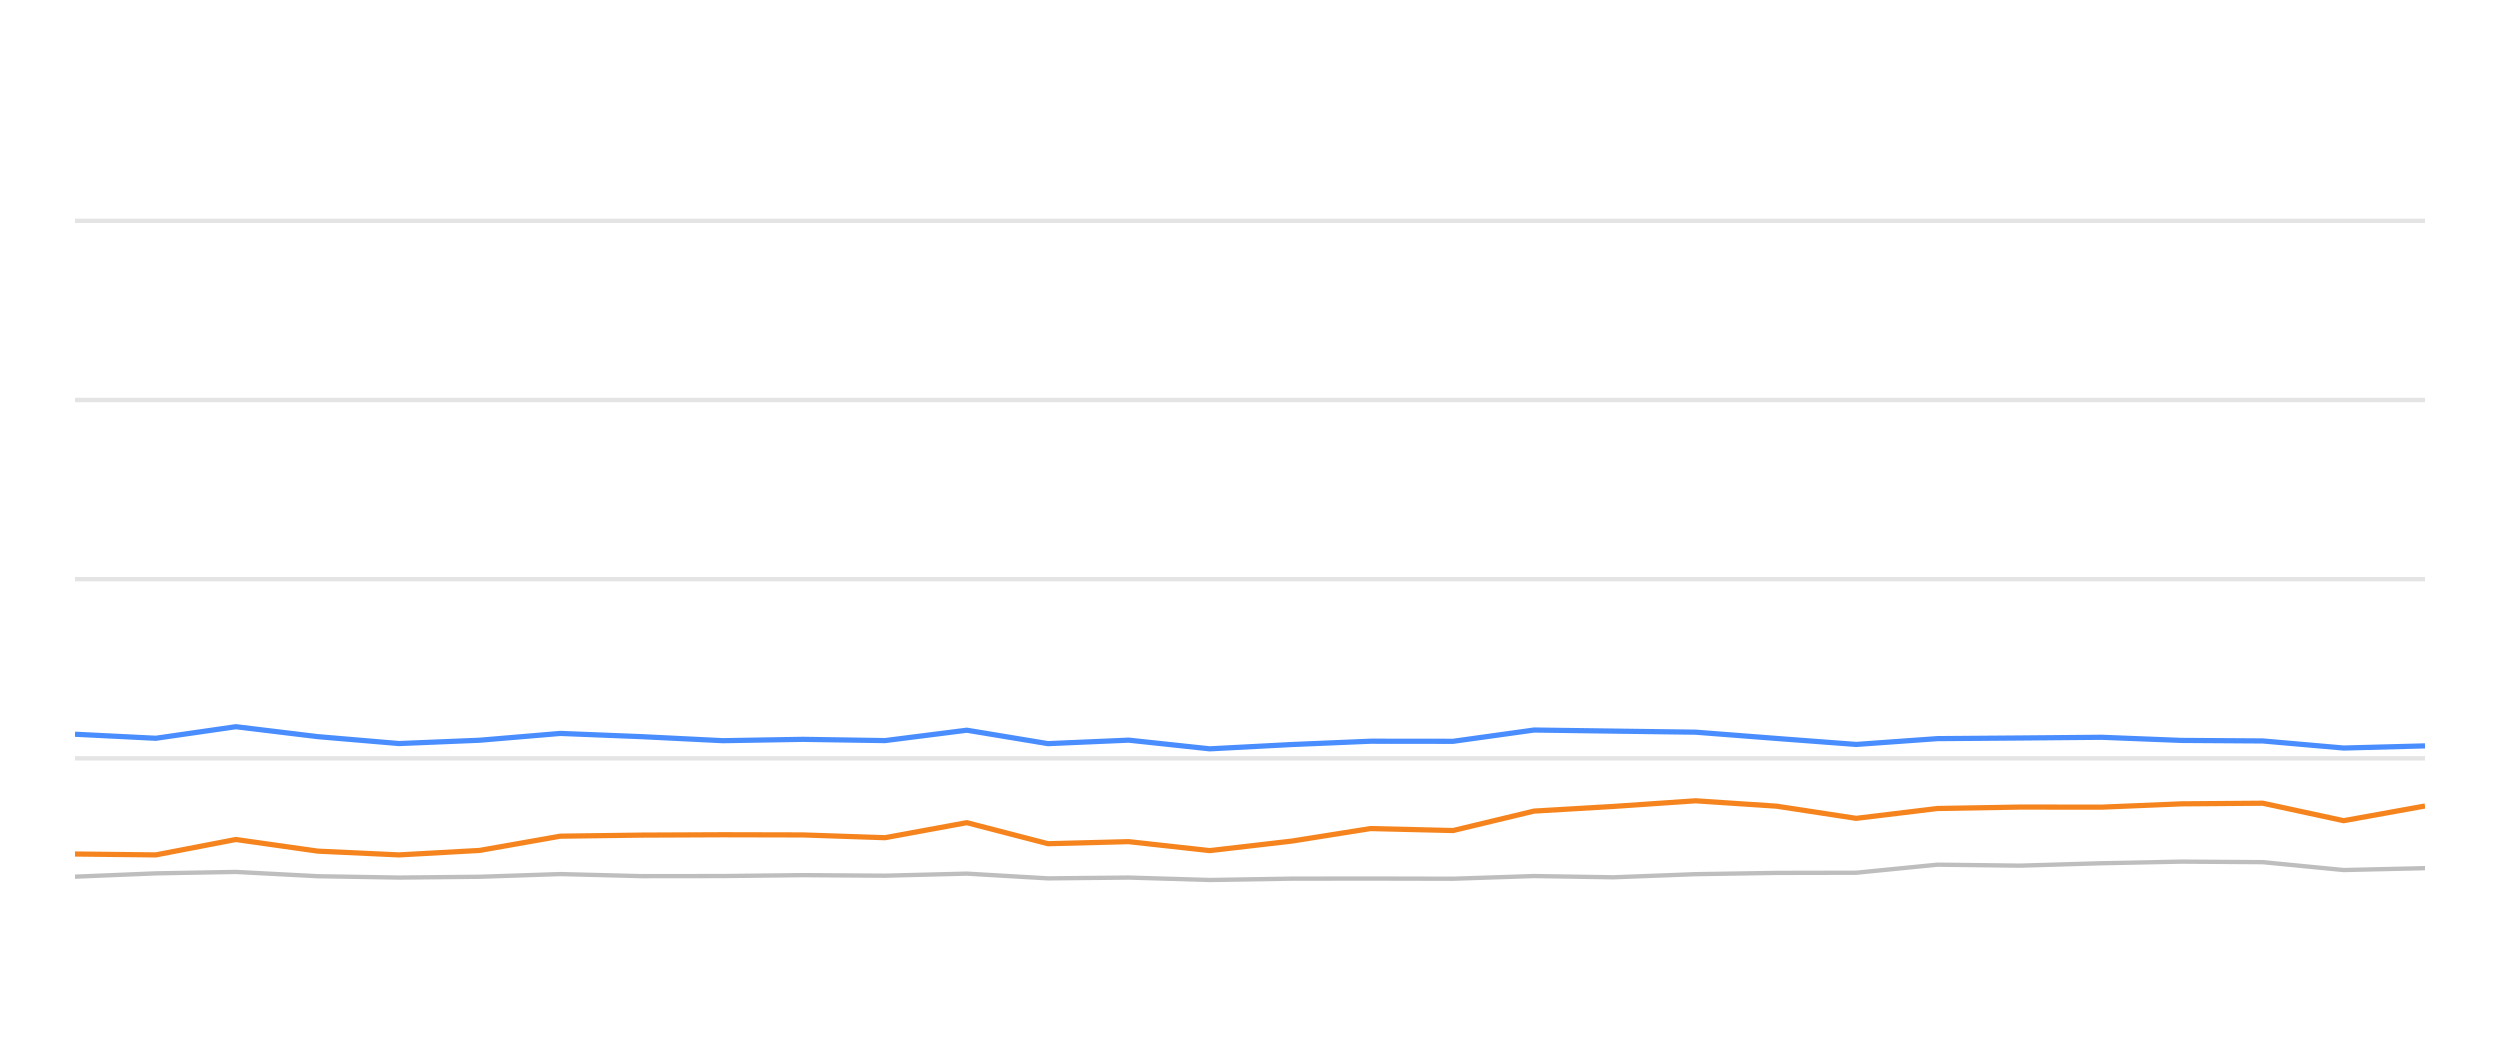
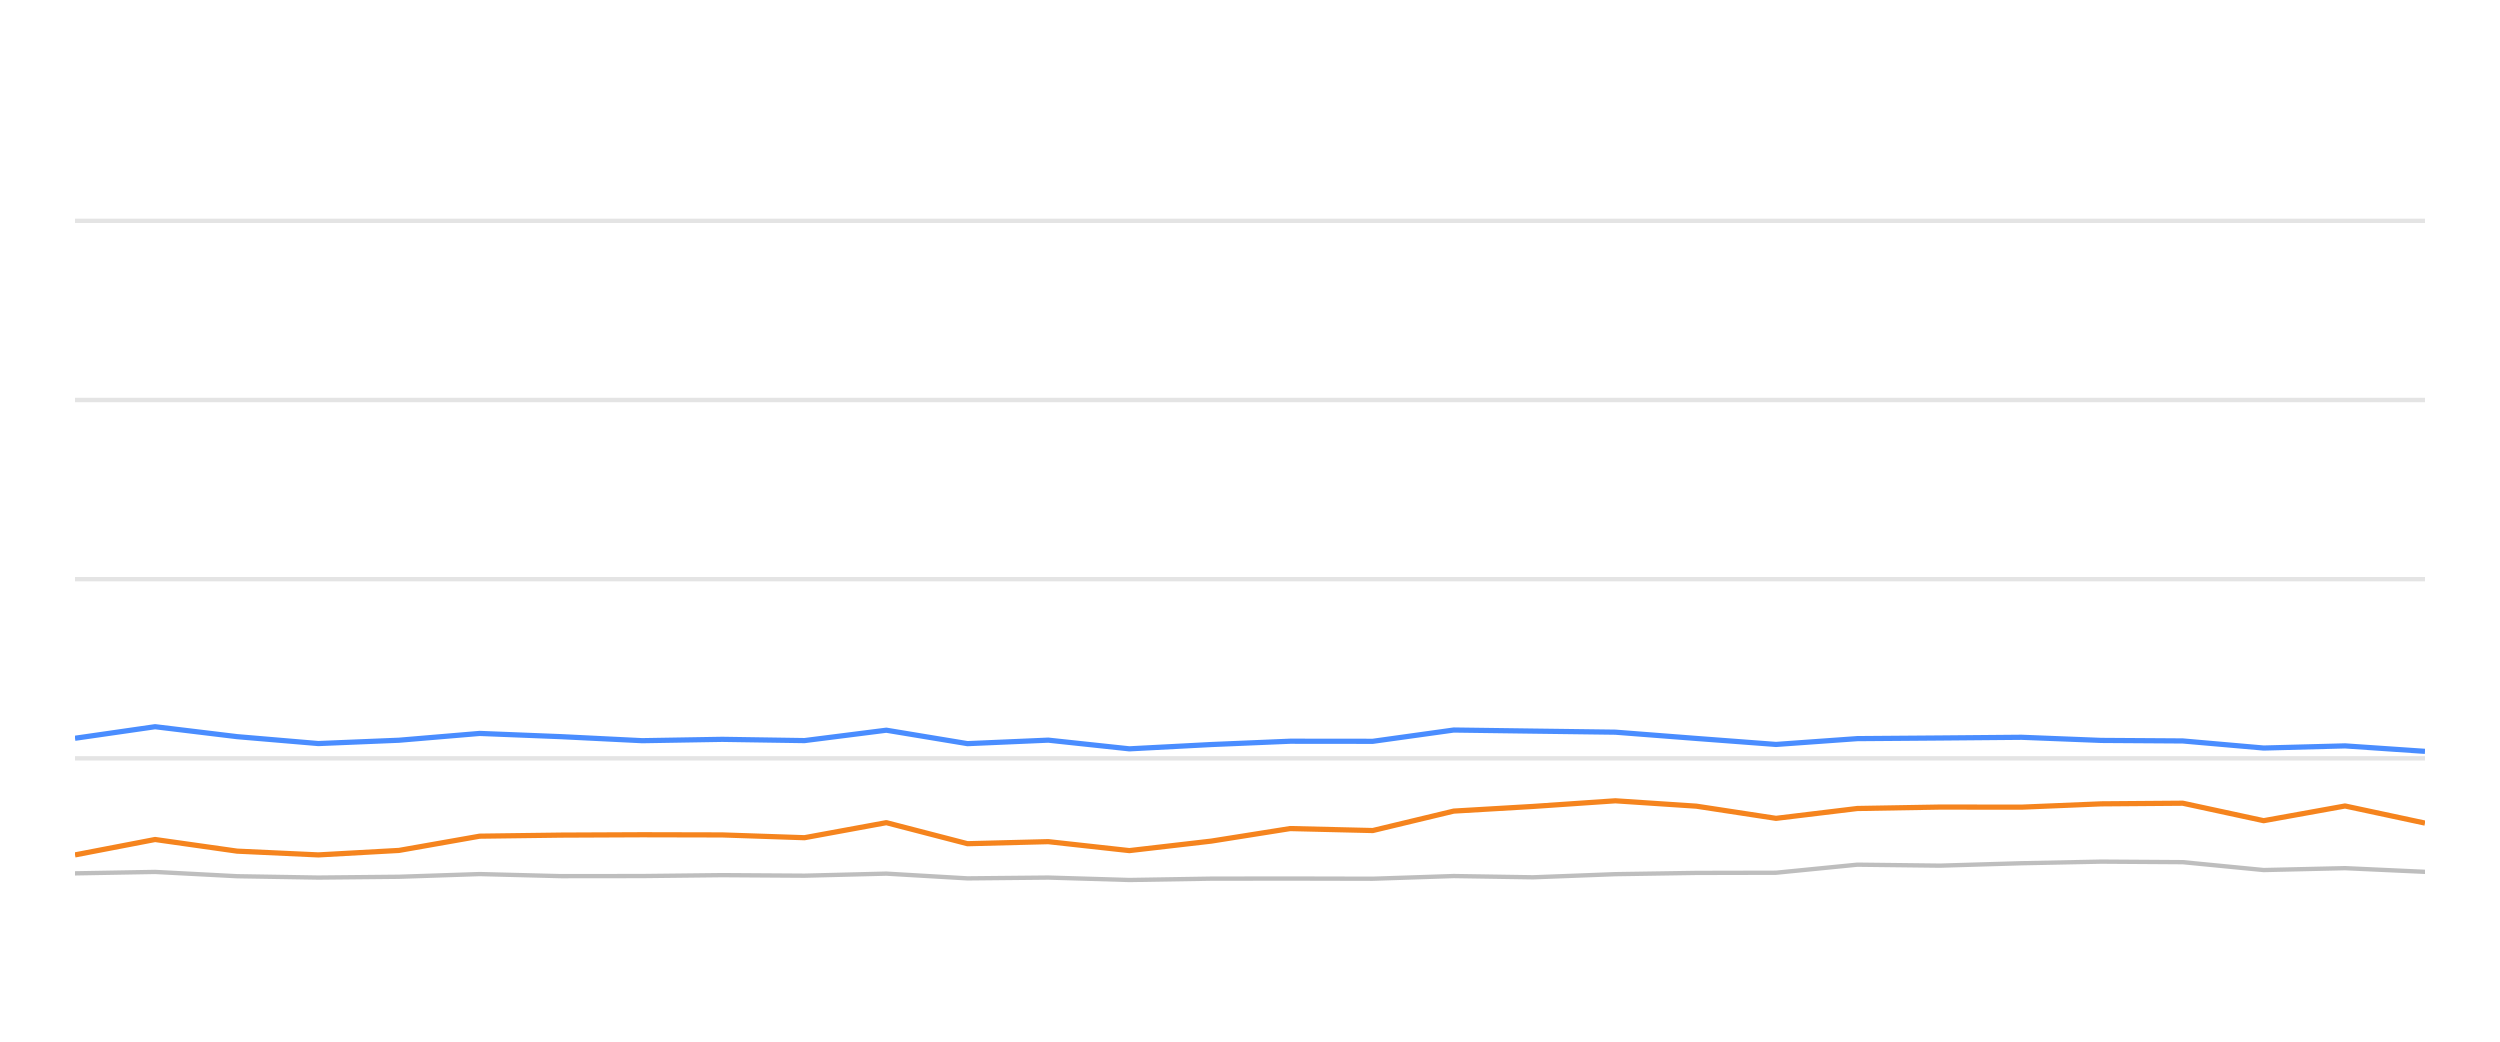
<svg xmlns="http://www.w3.org/2000/svg" width="288pt" height="120pt" viewBox="0 0 288 120" version="1.1">
  <defs>
    <style type="text/css">*{stroke-linejoin: round; stroke-linecap: butt}</style>
  </defs>
  <g id="figure_1">
    <g id="patch_1">
      <path d="M 0 120  L 288 120  L 288 0  L 0 0  L 0 120  z " style="fill: none; opacity: 0" />
    </g>
    <g id="axes_1">
      <g id="patch_2">
        <path d="M 8.64 108  L 279.36 108  L 279.36 4.8  L 8.64 4.8  L 8.64 108  z " style="fill: none" />
      </g>
      <g id="matplotlib.axis_1" />
      <g id="matplotlib.axis_2" />
      <g id="line2d_1">
-         <path d="M 8.64 87.36  L 279.36 87.36  " clip-path="url(#p7a3b4f6f4d)" style="fill: none; stroke: #b2b2b2; stroke-opacity: 0.35; stroke-width: 0.5; stroke-linecap: square" />
+         <path d="M 8.64 87.36  L 279.36 87.36  " clip-path="url(#p4437b3c7f0)" style="fill: none; stroke: #b2b2b2; stroke-opacity: 0.35; stroke-width: 0.5; stroke-linecap: square" />
      </g>
      <g id="line2d_2">
-         <path d="M 8.64 66.72  L 279.36 66.72  " clip-path="url(#p7a3b4f6f4d)" style="fill: none; stroke: #b2b2b2; stroke-opacity: 0.35; stroke-width: 0.5; stroke-linecap: square" />
+         <path d="M 8.64 66.72  L 279.36 66.72  " clip-path="url(#p4437b3c7f0)" style="fill: none; stroke: #b2b2b2; stroke-opacity: 0.35; stroke-width: 0.5; stroke-linecap: square" />
      </g>
      <g id="line2d_3">
-         <path d="M 8.64 46.08  L 279.36 46.08  " clip-path="url(#p7a3b4f6f4d)" style="fill: none; stroke: #b2b2b2; stroke-opacity: 0.35; stroke-width: 0.5; stroke-linecap: square" />
+         <path d="M 8.64 46.08  L 279.36 46.08  " clip-path="url(#p4437b3c7f0)" style="fill: none; stroke: #b2b2b2; stroke-opacity: 0.35; stroke-width: 0.5; stroke-linecap: square" />
      </g>
      <g id="line2d_4">
-         <path d="M 8.64 25.44  L 279.36 25.44  " clip-path="url(#p7a3b4f6f4d)" style="fill: none; stroke: #b2b2b2; stroke-opacity: 0.35; stroke-width: 0.5; stroke-linecap: square" />
+         <path d="M 8.64 25.44  L 279.36 25.44  " clip-path="url(#p4437b3c7f0)" style="fill: none; stroke: #b2b2b2; stroke-opacity: 0.35; stroke-width: 0.5; stroke-linecap: square" />
      </g>
      <g id="line2d_5">
-         <path d="M 8.64 100.993  L 17.947 100.611  L 27.17 100.446  L 36.62 100.941  L 45.969 101.096  L 55.254 101.003  L 64.551 100.693  L 73.915 100.931  L 83.266 100.92  L 92.481 100.817  L 101.952 100.879  L 111.378 100.642  L 120.724 101.189  L 130.025 101.096  L 139.366 101.375  L 148.794 101.22  L 157.882 101.209  L 167.398 101.23  L 176.721 100.92  L 185.841 101.065  L 195.332 100.704  L 204.66 100.559  L 213.831 100.539  L 223.191 99.61  L 232.705 99.723  L 242.105 99.445  L 251.302 99.259  L 260.672 99.321  L 269.988 100.229  L 279.36 100.012  " clip-path="url(#p7a3b4f6f4d)" style="fill: none; stroke: #bebebe; stroke-width: 0.5; stroke-linecap: round" />
+         <path d="M 8.64 100.611  L 17.867 100.446  L 27.319 100.941  L 36.672 101.096  L 45.961 101.003  L 55.261 100.693  L 64.629 100.931  L 73.983 100.92  L 83.201 100.817  L 92.676 100.879  L 102.106 100.642  L 111.455 101.189  L 120.759 101.096  L 130.104 101.375  L 139.536 101.22  L 148.627 101.209  L 158.146 101.23  L 167.472 100.92  L 176.596 101.065  L 186.09 100.704  L 195.422 100.559  L 204.597 100.539  L 213.96 99.61  L 223.478 99.723  L 232.881 99.445  L 242.081 99.259  L 251.455 99.321  L 260.774 100.229  L 270.15 100.012  L 279.36 100.435  " clip-path="url(#p4437b3c7f0)" style="fill: none; stroke: #bebebe; stroke-width: 0.5; stroke-linecap: round" />
      </g>
      <g id="line2d_6">
-         <path d="M 8.64 84.584  L 17.947 85.048  L 27.17 83.717  L 36.62 84.863  L 45.969 85.657  L 55.254 85.275  L 64.551 84.491  L 73.915 84.863  L 83.266 85.327  L 92.481 85.172  L 101.952 85.317  L 111.378 84.12  L 120.724 85.668  L 130.025 85.265  L 139.366 86.266  L 148.794 85.771  L 157.882 85.389  L 167.398 85.399  L 176.721 84.099  L 185.841 84.223  L 195.332 84.347  L 204.66 85.069  L 213.831 85.76  L 223.191 85.09  L 232.705 85.017  L 242.105 84.935  L 251.302 85.296  L 260.672 85.358  L 269.988 86.173  L 279.36 85.926  " clip-path="url(#p7a3b4f6f4d)" style="fill: none; stroke: #4a8dff; stroke-width: 0.6" />
+         <path d="M 8.64 85.048  L 17.867 83.717  L 27.319 84.863  L 36.672 85.657  L 45.961 85.275  L 55.261 84.491  L 64.629 84.863  L 73.983 85.327  L 83.201 85.172  L 92.676 85.317  L 102.106 84.12  L 111.455 85.668  L 120.759 85.265  L 130.104 86.266  L 139.536 85.771  L 148.627 85.389  L 158.146 85.399  L 167.472 84.099  L 176.596 84.223  L 186.09 84.347  L 195.422 85.069  L 204.597 85.76  L 213.96 85.09  L 223.478 85.017  L 232.881 84.935  L 242.081 85.296  L 251.455 85.358  L 260.774 86.173  L 270.15 85.926  L 279.36 86.555  " clip-path="url(#p4437b3c7f0)" style="fill: none; stroke: #4a8dff; stroke-width: 0.6" />
      </g>
      <g id="line2d_7">
-         <path d="M 8.64 98.382  L 17.947 98.485  L 27.17 96.71  L 36.62 98.052  L 45.969 98.485  L 55.254 97.969  L 64.551 96.328  L 73.915 96.204  L 83.266 96.163  L 92.481 96.184  L 101.952 96.504  L 111.378 94.77  L 120.724 97.195  L 130.025 96.958  L 139.366 97.99  L 148.794 96.896  L 157.882 95.451  L 167.398 95.678  L 176.721 93.438  L 185.841 92.902  L 195.332 92.252  L 204.66 92.871  L 213.831 94.274  L 223.191 93.139  L 232.705 92.974  L 242.105 92.984  L 251.302 92.603  L 260.672 92.53  L 269.988 94.543  L 279.36 92.85  " clip-path="url(#p7a3b4f6f4d)" style="fill: none; stroke: #f5841e; stroke-width: 0.6" />
+         <path d="M 8.64 98.485  L 17.867 96.71  L 27.319 98.052  L 36.672 98.485  L 45.961 97.969  L 55.261 96.328  L 64.629 96.204  L 73.983 96.163  L 83.201 96.184  L 92.676 96.504  L 102.106 94.77  L 111.455 97.195  L 120.759 96.958  L 130.104 97.99  L 139.536 96.896  L 148.627 95.451  L 158.146 95.678  L 167.472 93.438  L 176.596 92.902  L 186.09 92.252  L 195.422 92.871  L 204.597 94.274  L 213.96 93.139  L 223.478 92.974  L 232.881 92.984  L 242.081 92.603  L 251.455 92.53  L 260.774 94.543  L 270.15 92.85  L 279.36 94.821  " clip-path="url(#p4437b3c7f0)" style="fill: none; stroke: #f5841e; stroke-width: 0.6" />
      </g>
    </g>
  </g>
  <defs>
-     <clipPath id="p7a3b4f6f4d">
+     <clipPath id="p4437b3c7f0">
      <rect x="8.64" y="4.8" width="270.72" height="103.2" />
    </clipPath>
  </defs>
</svg>
